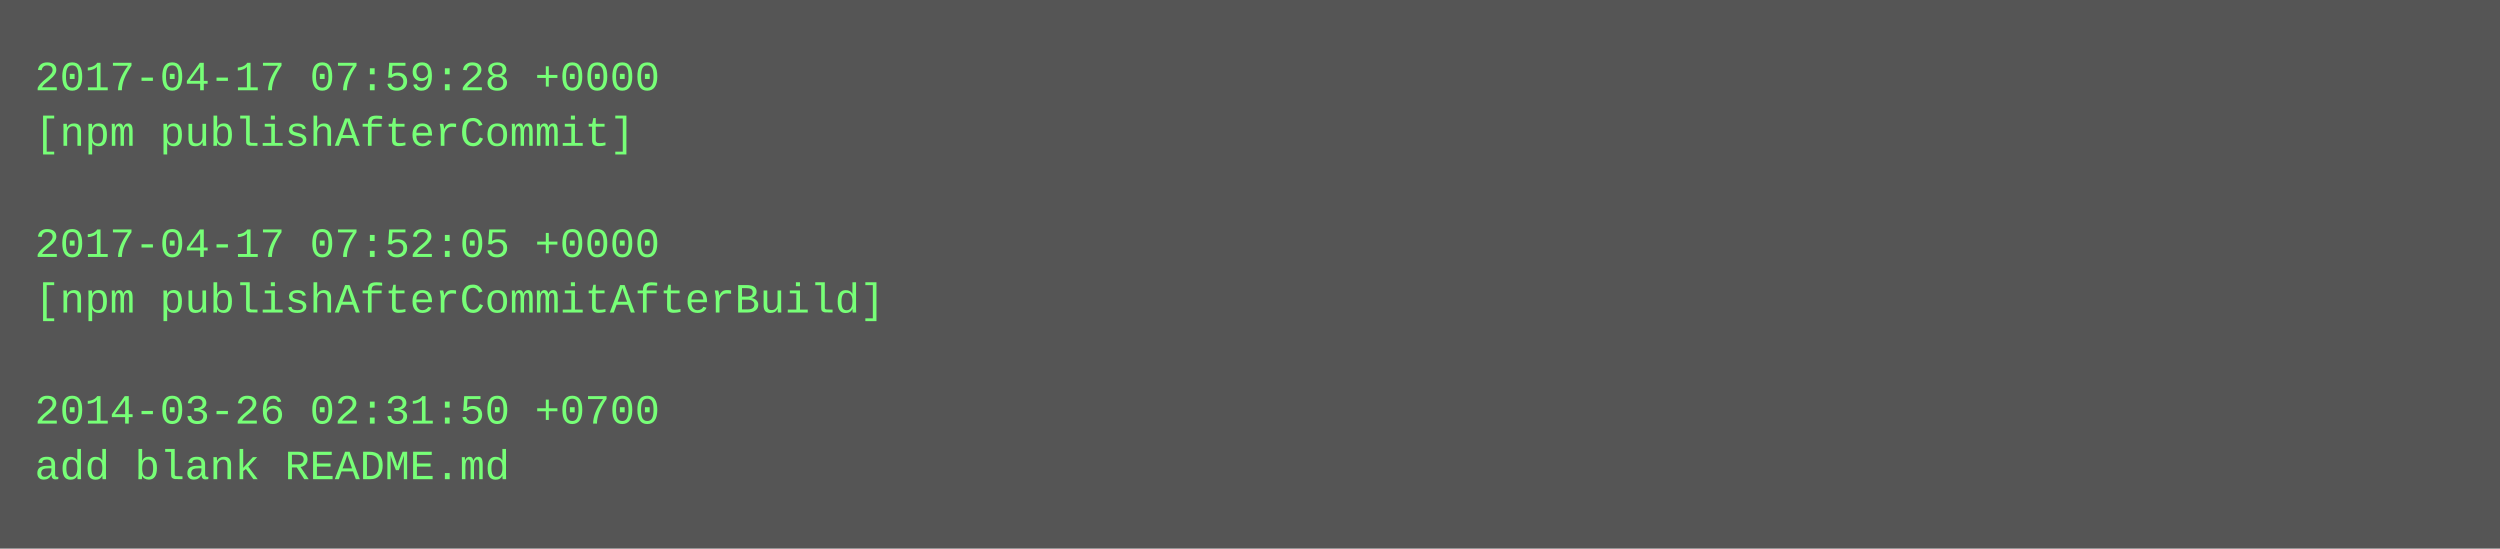
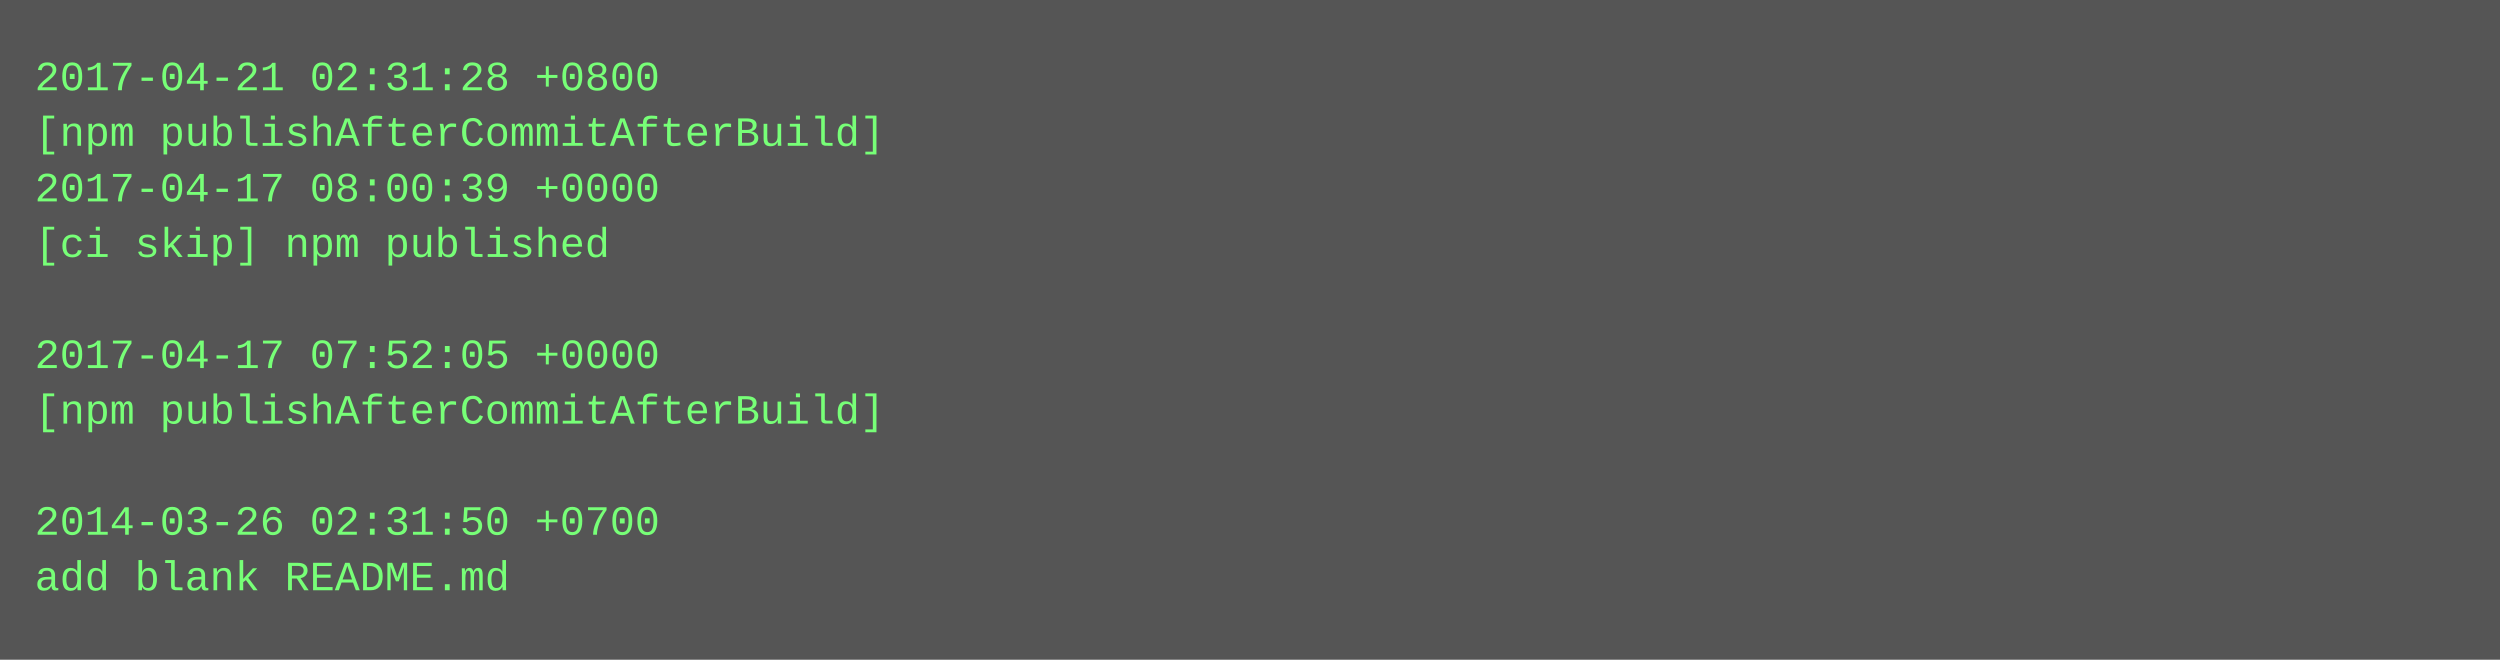
- <svg xmlns="http://www.w3.org/2000/svg" height="158" width="720">
-   <rect height="158" fill="#555" width="720" />
+ <svg xmlns="http://www.w3.org/2000/svg" height="190" width="720">
+   <rect height="190" fill="#555" width="720" />
  <text fill="#7f7" font-family="Courier New" font-size="12" xml:space="preserve">
-     <tspan x="10" y="26">2017-04-17 07:59:28 +0000</tspan>
-     <tspan x="10" y="42">[npm publishAfterCommit]</tspan>
-     <tspan x="10" y="58" />
-     <tspan x="10" y="74">2017-04-17 07:52:05 +0000</tspan>
-     <tspan x="10" y="90">[npm publishAfterCommitAfterBuild]</tspan>
-     <tspan x="10" y="106" />
-     <tspan x="10" y="122">2014-03-26 02:31:50 +0700</tspan>
-     <tspan x="10" y="138">add blank README.md</tspan>
+     <tspan x="10" y="26">2017-04-21 02:31:28 +0800</tspan>
+     <tspan x="10" y="42">[npm publishAfterCommitAfterBuild]</tspan>
+     <tspan x="10" y="58">2017-04-17 08:00:39 +0000</tspan>
+     <tspan x="10" y="74">[ci skip] npm published</tspan>
+     <tspan x="10" y="90" />
+     <tspan x="10" y="106">2017-04-17 07:52:05 +0000</tspan>
+     <tspan x="10" y="122">[npm publishAfterCommitAfterBuild]</tspan>
+     <tspan x="10" y="138" />
+     <tspan x="10" y="154">2014-03-26 02:31:50 +0700</tspan>
+     <tspan x="10" y="170">add blank README.md</tspan>
  </text>
</svg>
